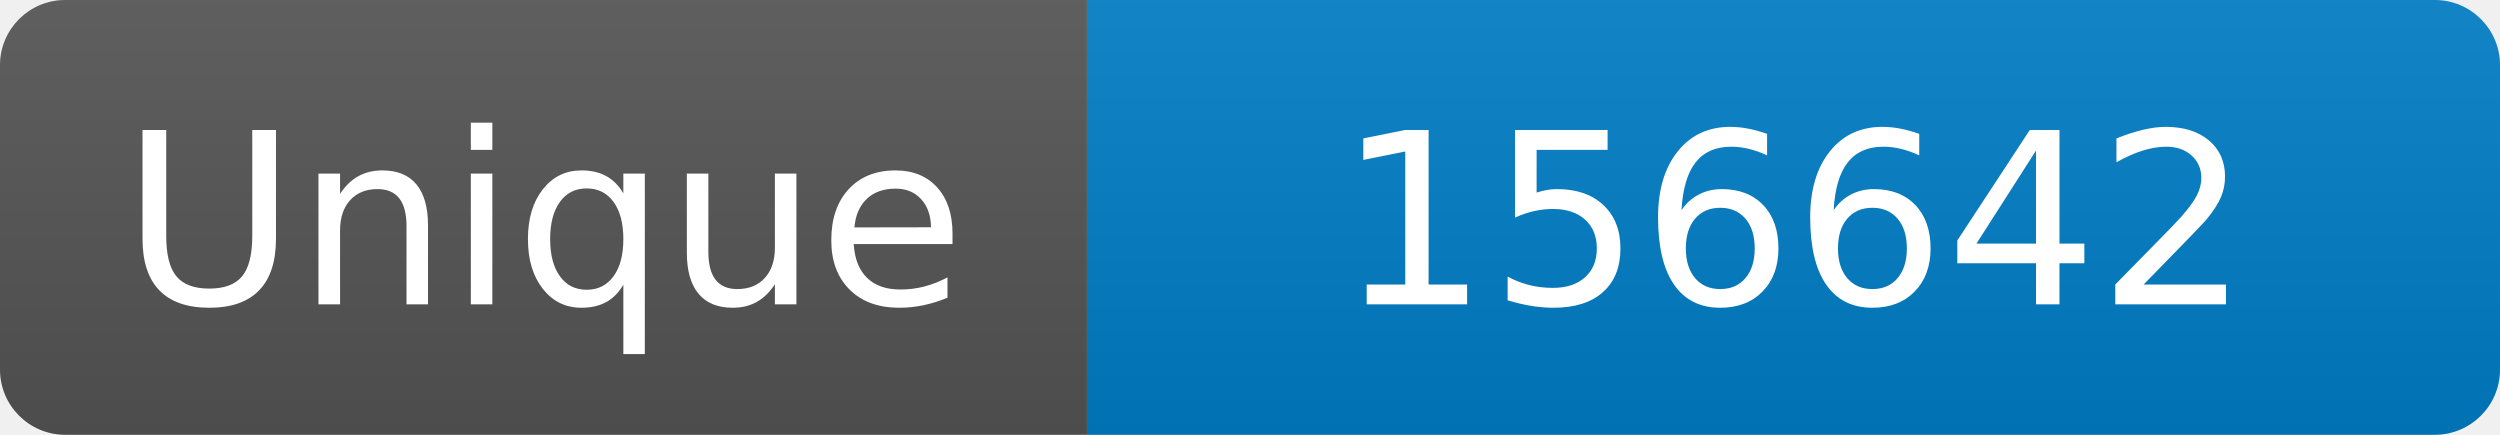
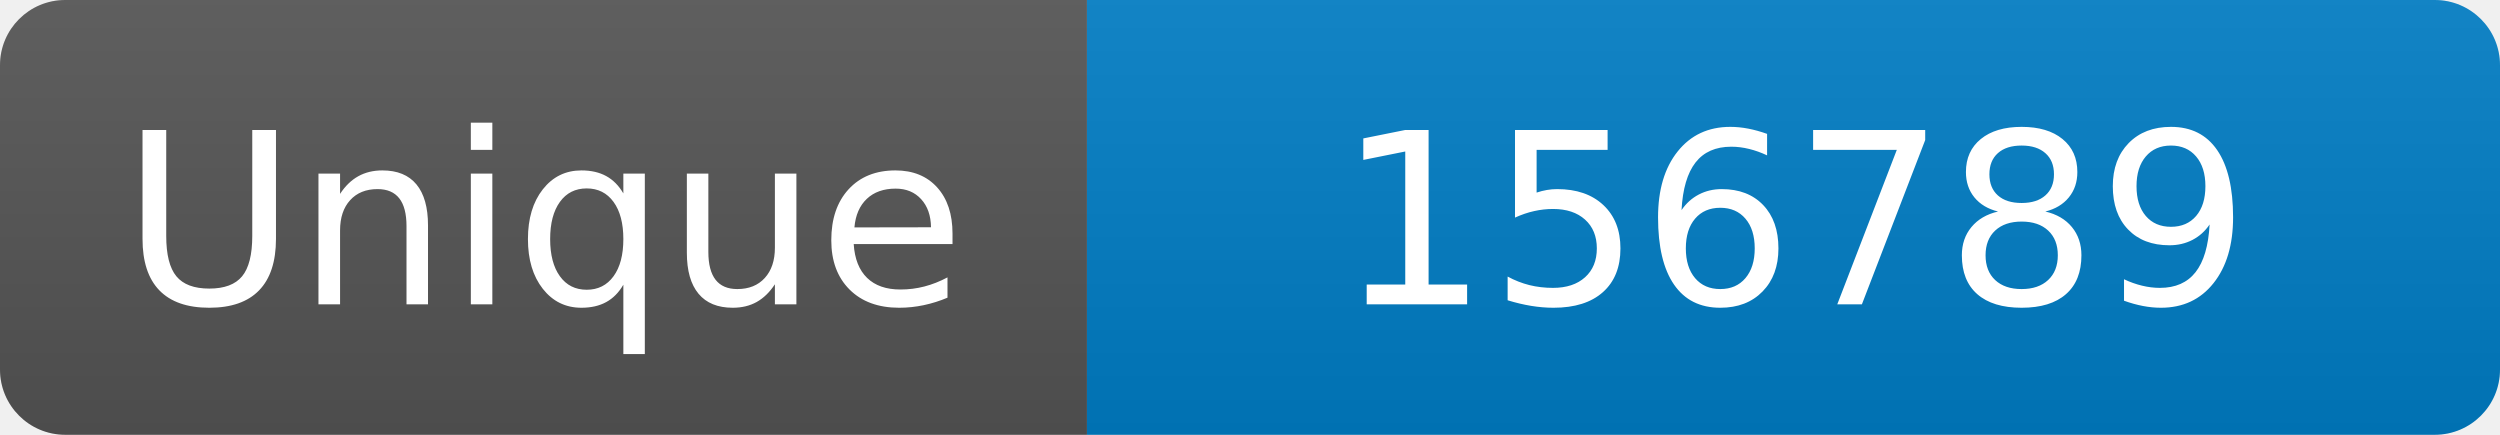
<svg xmlns="http://www.w3.org/2000/svg" width="115" height="20" role="img" aria-label="Maintained?: yes">
  <linearGradient id="s" x2="0" y2="100%">
    <stop offset="0" stop-color="#bbb" stop-opacity=".1" />
    <stop offset="1" stop-opacity=".1" />
  </linearGradient>
  <clipPath id="r">
    <rect width="115" height="20" rx="3" fill="#fff" />
  </clipPath>
  <g clip-path="url(#r)">
    <rect width="50" height="20" fill="#555" />
    <rect x="50" width="160" height="20" fill="#007ec6" />
    <rect width="115" height="20" fill="url(#s)" />
  </g>
  <g fill="#fff" text-anchor="middle" font-family="Verdana,Geneva,DejaVu Sans,sans-serif" font-size="110">
    <text x="250" y="140" transform="scale(.1)" fill="#fff">Unique</text>
-     <text x="825" y="140" transform="scale(.1)" fill="#fff">156642</text>
+     <text x="825" y="140" transform="scale(.1)" fill="#fff">156789</text>
  </g>
</svg>
